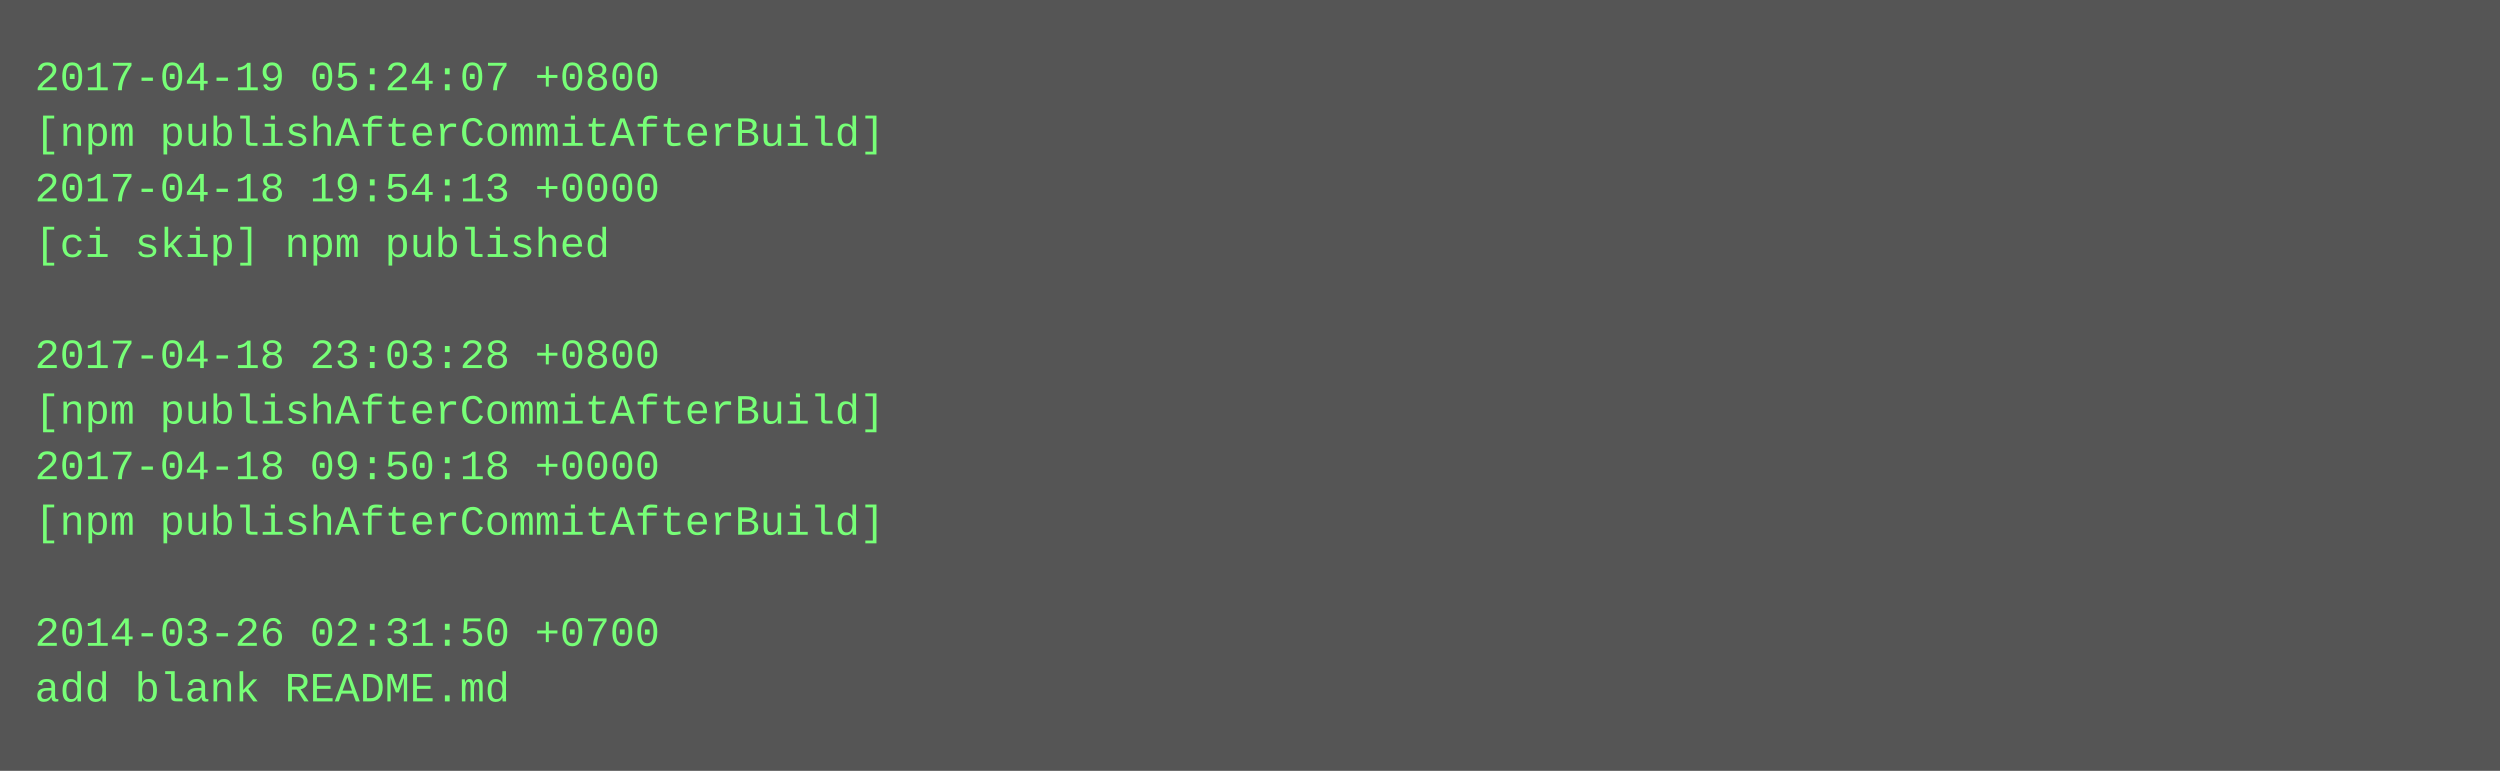
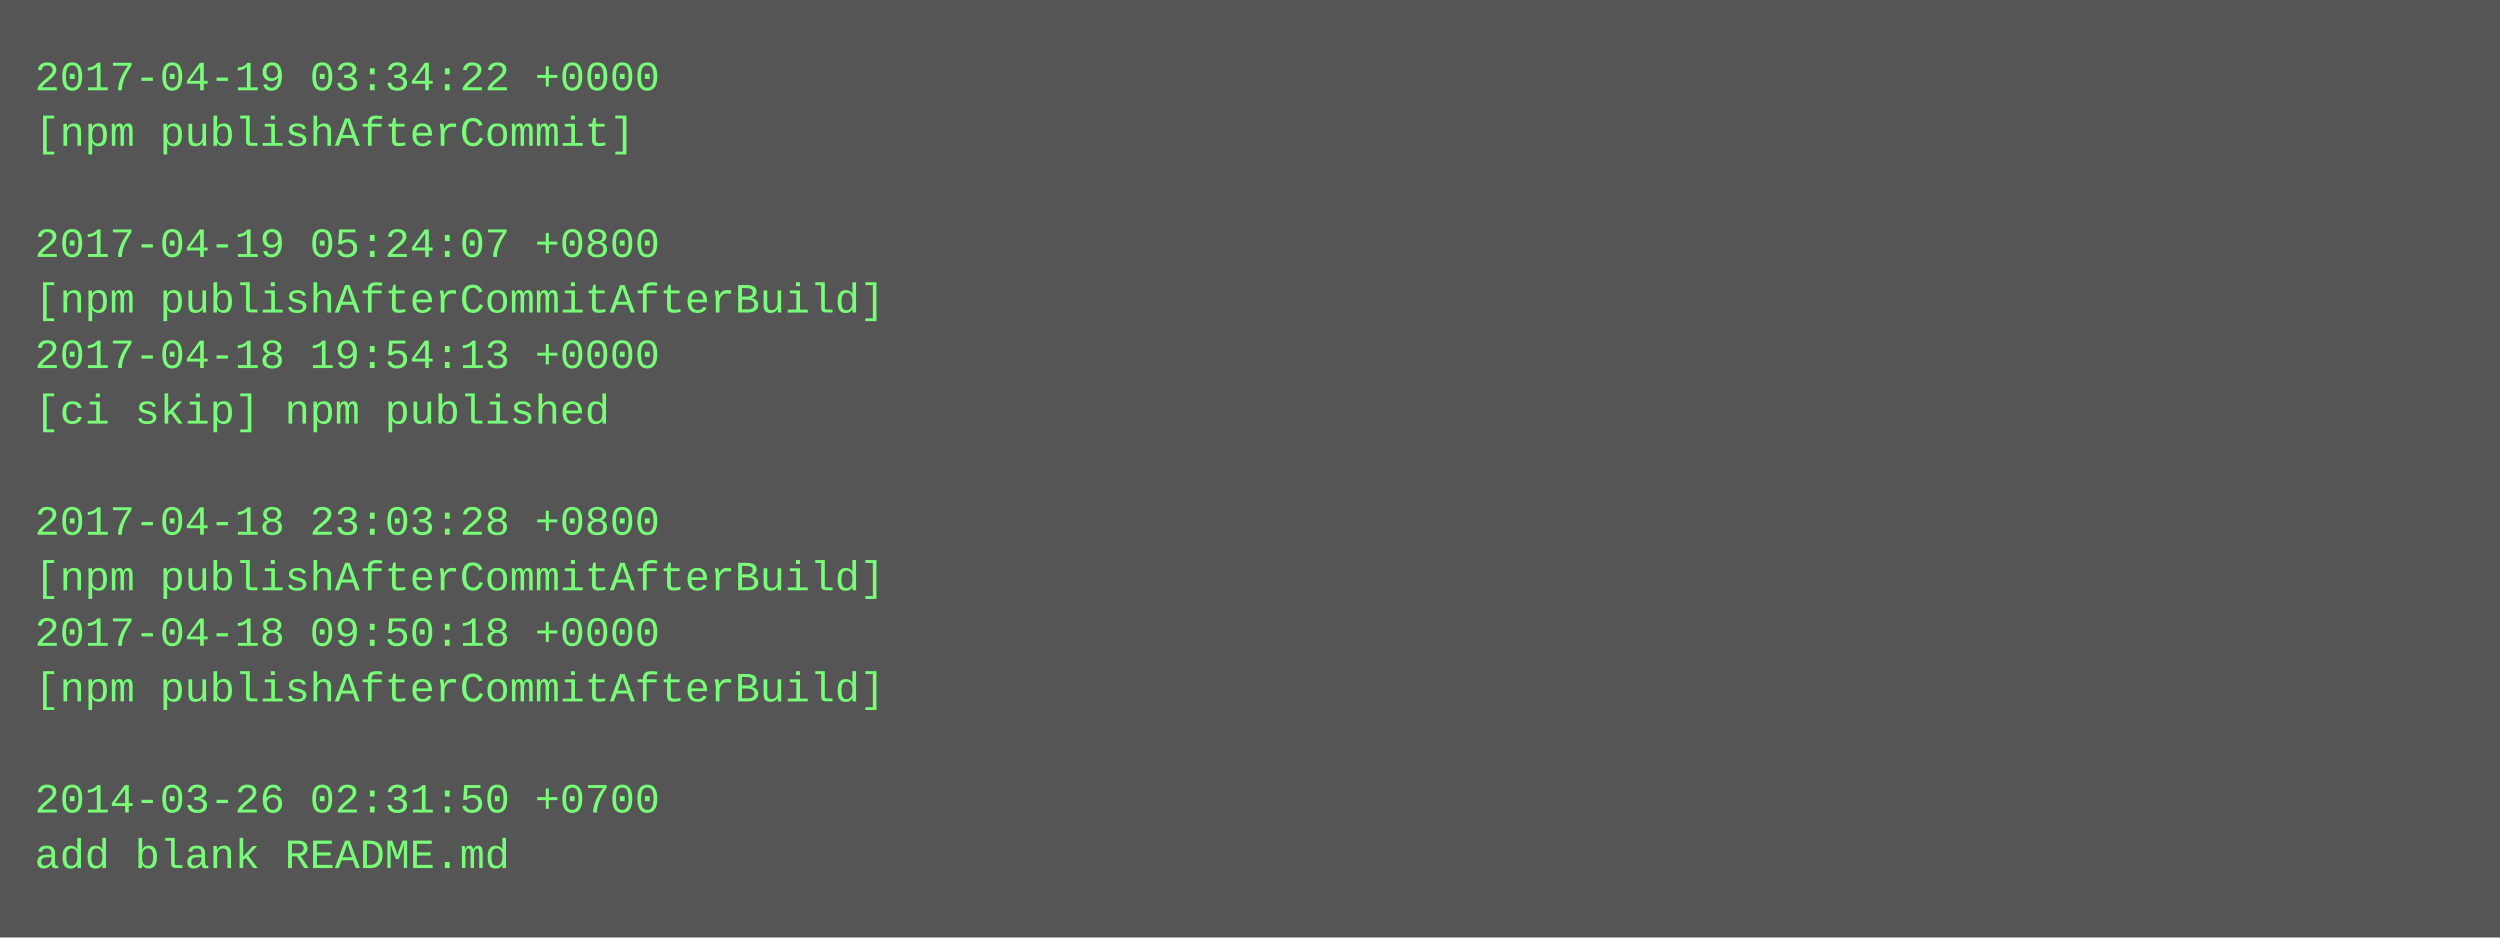
- <svg xmlns="http://www.w3.org/2000/svg" height="222" width="720">
-   <rect height="222" fill="#555" width="720" />
+ <svg xmlns="http://www.w3.org/2000/svg" height="270" width="720">
+   <rect height="270" fill="#555" width="720" />
  <text fill="#7f7" font-family="Courier New" font-size="12" xml:space="preserve">
-     <tspan x="10" y="26">2017-04-19 05:24:07 +0800</tspan>
-     <tspan x="10" y="42">[npm publishAfterCommitAfterBuild]</tspan>
-     <tspan x="10" y="58">2017-04-18 19:54:13 +0000</tspan>
-     <tspan x="10" y="74">[ci skip] npm published</tspan>
-     <tspan x="10" y="90" />
-     <tspan x="10" y="106">2017-04-18 23:03:28 +0800</tspan>
-     <tspan x="10" y="122">[npm publishAfterCommitAfterBuild]</tspan>
-     <tspan x="10" y="138">2017-04-18 09:50:18 +0000</tspan>
-     <tspan x="10" y="154">[npm publishAfterCommitAfterBuild]</tspan>
-     <tspan x="10" y="170" />
-     <tspan x="10" y="186">2014-03-26 02:31:50 +0700</tspan>
-     <tspan x="10" y="202">add blank README.md</tspan>
+     <tspan x="10" y="26">2017-04-19 03:34:22 +0000</tspan>
+     <tspan x="10" y="42">[npm publishAfterCommit]</tspan>
+     <tspan x="10" y="58" />
+     <tspan x="10" y="74">2017-04-19 05:24:07 +0800</tspan>
+     <tspan x="10" y="90">[npm publishAfterCommitAfterBuild]</tspan>
+     <tspan x="10" y="106">2017-04-18 19:54:13 +0000</tspan>
+     <tspan x="10" y="122">[ci skip] npm published</tspan>
+     <tspan x="10" y="138" />
+     <tspan x="10" y="154">2017-04-18 23:03:28 +0800</tspan>
+     <tspan x="10" y="170">[npm publishAfterCommitAfterBuild]</tspan>
+     <tspan x="10" y="186">2017-04-18 09:50:18 +0000</tspan>
+     <tspan x="10" y="202">[npm publishAfterCommitAfterBuild]</tspan>
+     <tspan x="10" y="218" />
+     <tspan x="10" y="234">2014-03-26 02:31:50 +0700</tspan>
+     <tspan x="10" y="250">add blank README.md</tspan>
  </text>
</svg>
